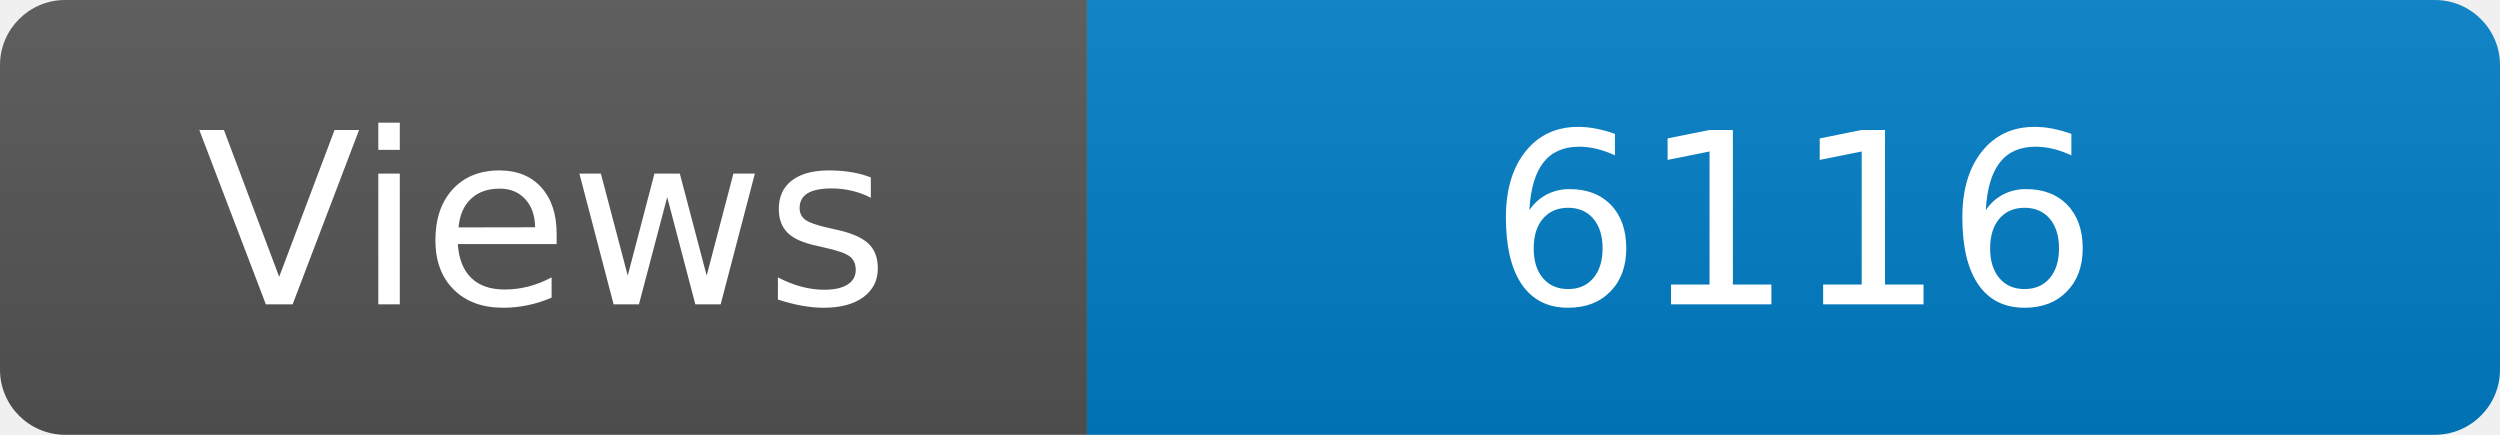
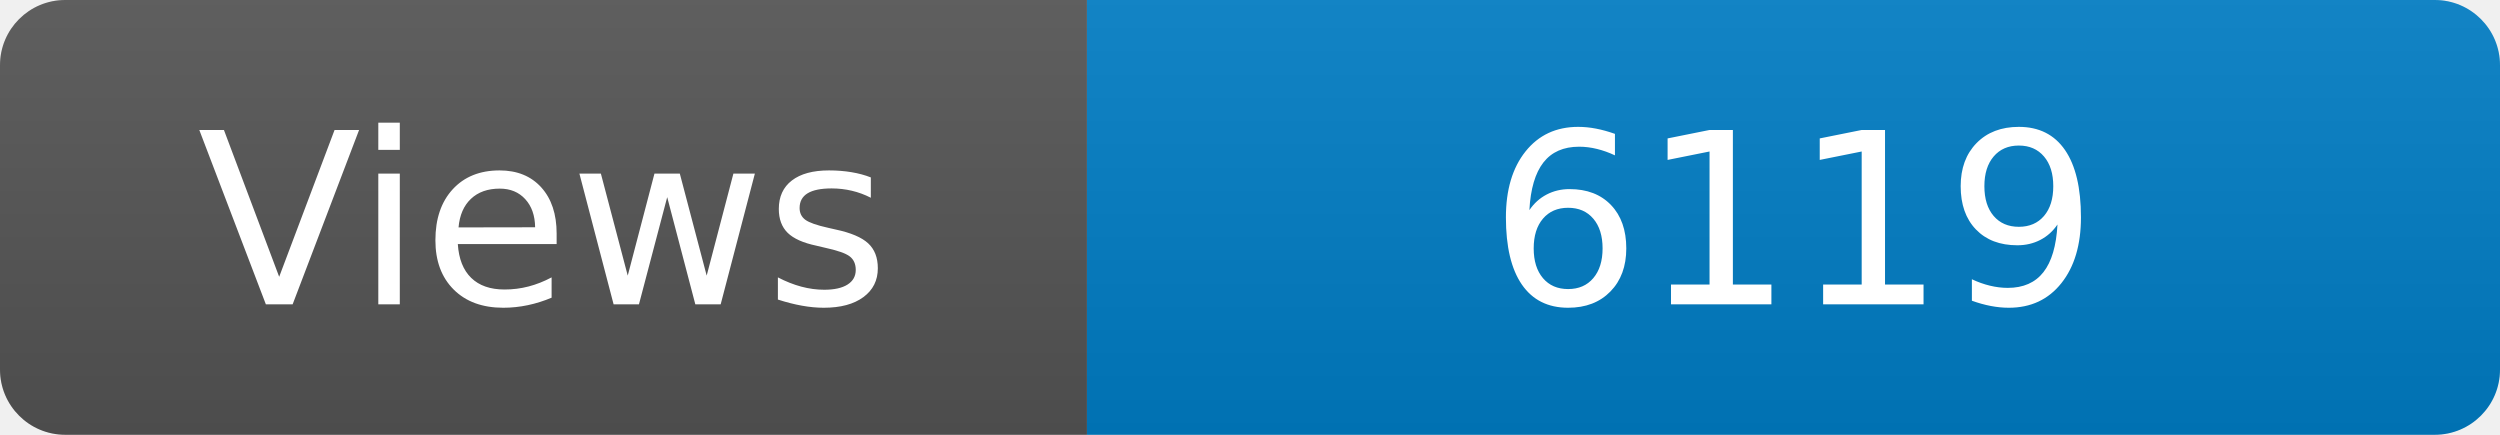
<svg xmlns="http://www.w3.org/2000/svg" width="115" height="20" role="img" aria-label="Maintained?: yes">
  <linearGradient id="s" x2="0" y2="100%">
    <stop offset="0" stop-color="#bbb" stop-opacity=".1" />
    <stop offset="1" stop-opacity=".1" />
  </linearGradient>
  <clipPath id="r">
    <rect width="115" height="20" rx="3" fill="#fff" />
  </clipPath>
  <g clip-path="url(#r)">
    <rect width="50" height="20" fill="#555" />
    <rect x="50" width="160" height="20" fill="#007ec6" />
    <rect width="115" height="20" fill="url(#s)" />
  </g>
  <g fill="#fff" text-anchor="middle" font-family="Verdana,Geneva,DejaVu Sans,sans-serif" font-size="110">
    <text x="250" y="140" transform="scale(.1)" fill="#fff">Views</text>
-     <text x="825" y="140" transform="scale(.1)" fill="#fff">6116</text>
+     <text x="825" y="140" transform="scale(.1)" fill="#fff">6119</text>
  </g>
</svg>
